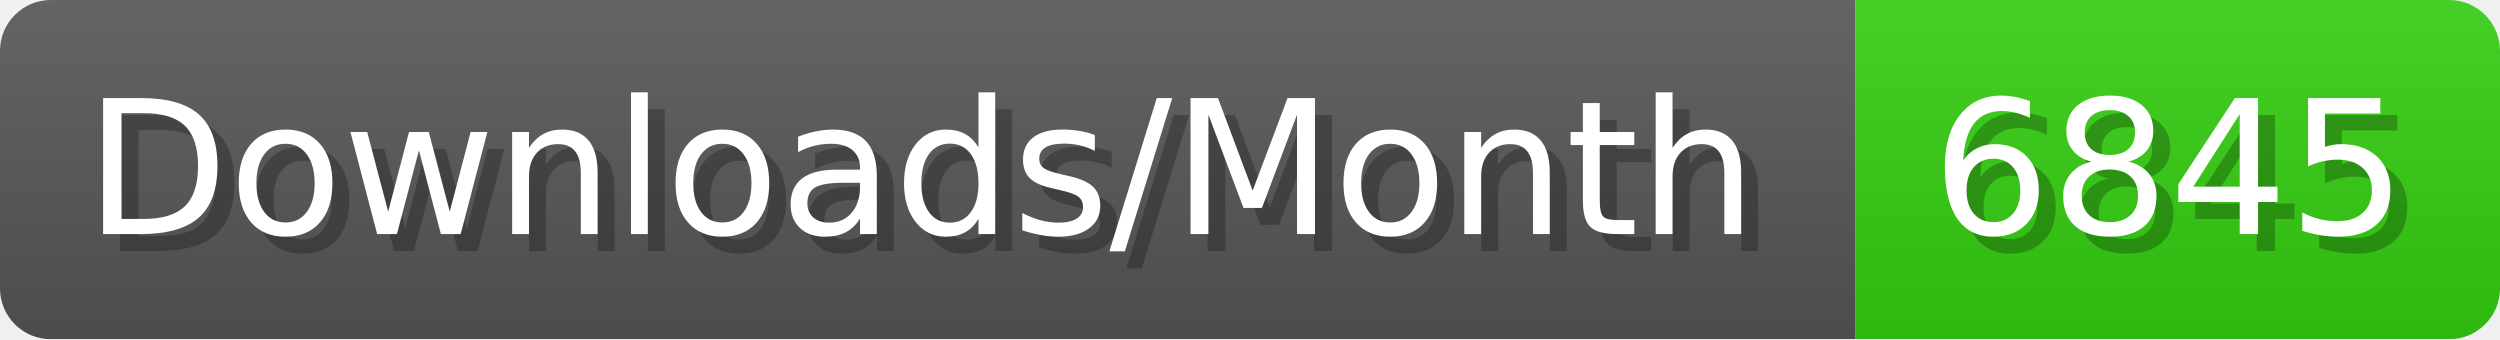
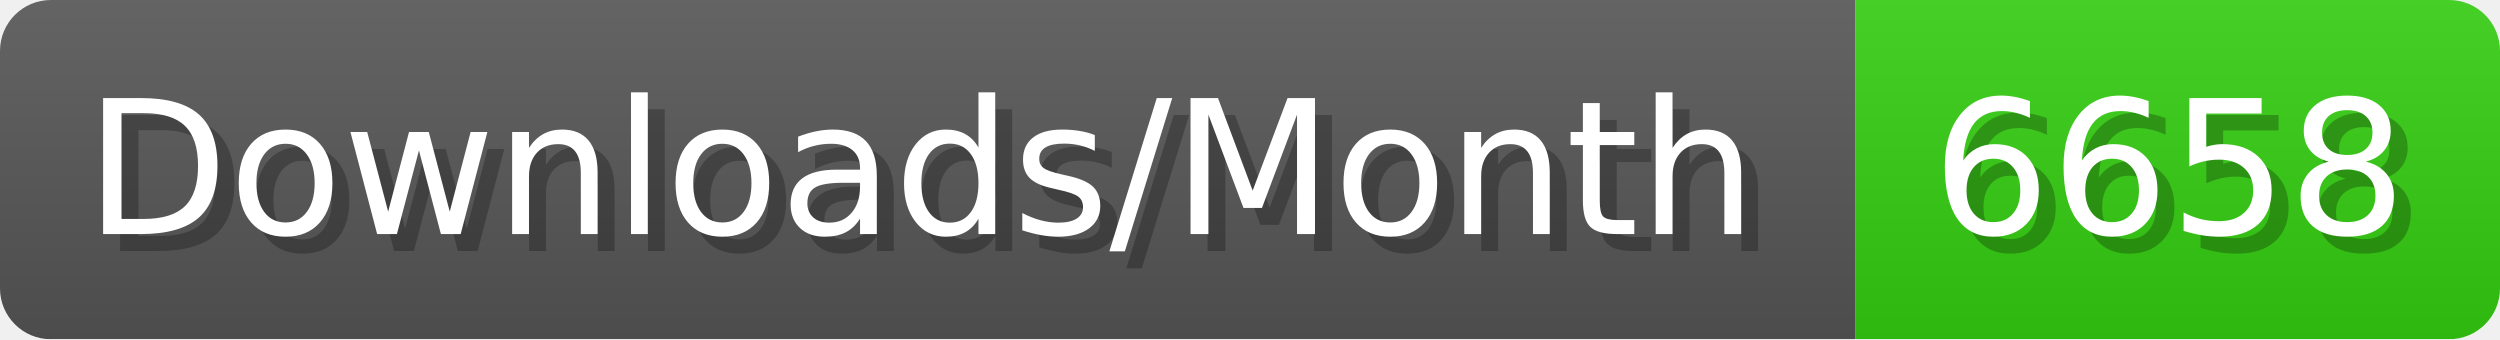
- <svg xmlns="http://www.w3.org/2000/svg" width="147.4" height="20" viewBox="0 0 1474 200" role="img" aria-label="Downloads/Month: 6845">
+ <svg xmlns="http://www.w3.org/2000/svg" width="147.4" height="20" viewBox="0 0 1474 200" role="img" aria-label="Downloads/Month: 6658">
  <linearGradient id="YlXUI" x2="0" y2="100%">
    <stop offset="0" stop-opacity=".1" stop-color="#EEE" />
    <stop offset="1" stop-opacity=".1" />
  </linearGradient>
  <mask id="JHhop">
    <rect width="1474" height="200" rx="30" fill="#FFF" />
  </mask>
  <g mask="url(#JHhop)">
    <rect width="1094" height="200" fill="#555" />
    <rect width="380" height="200" fill="#3C1" x="1094" />
    <rect width="1474" height="200" fill="url(#YlXUI)" />
  </g>
  <g aria-hidden="true" fill="#fff" text-anchor="start" font-family="Verdana,DejaVu Sans,sans-serif" font-size="110">
    <text x="60" y="148" textLength="994" fill="#000" opacity="0.25">Downloads/Month</text>
    <text x="50" y="138" textLength="994">Downloads/Month</text>
-     <text x="1149" y="148" textLength="280" fill="#000" opacity="0.25">6845</text>
-     <text x="1139" y="138" textLength="280">6845</text>
+     <text x="1149" y="148" textLength="280" fill="#000" opacity="0.25">6658</text>
+     <text x="1139" y="138" textLength="280">6658</text>
  </g>
</svg>
